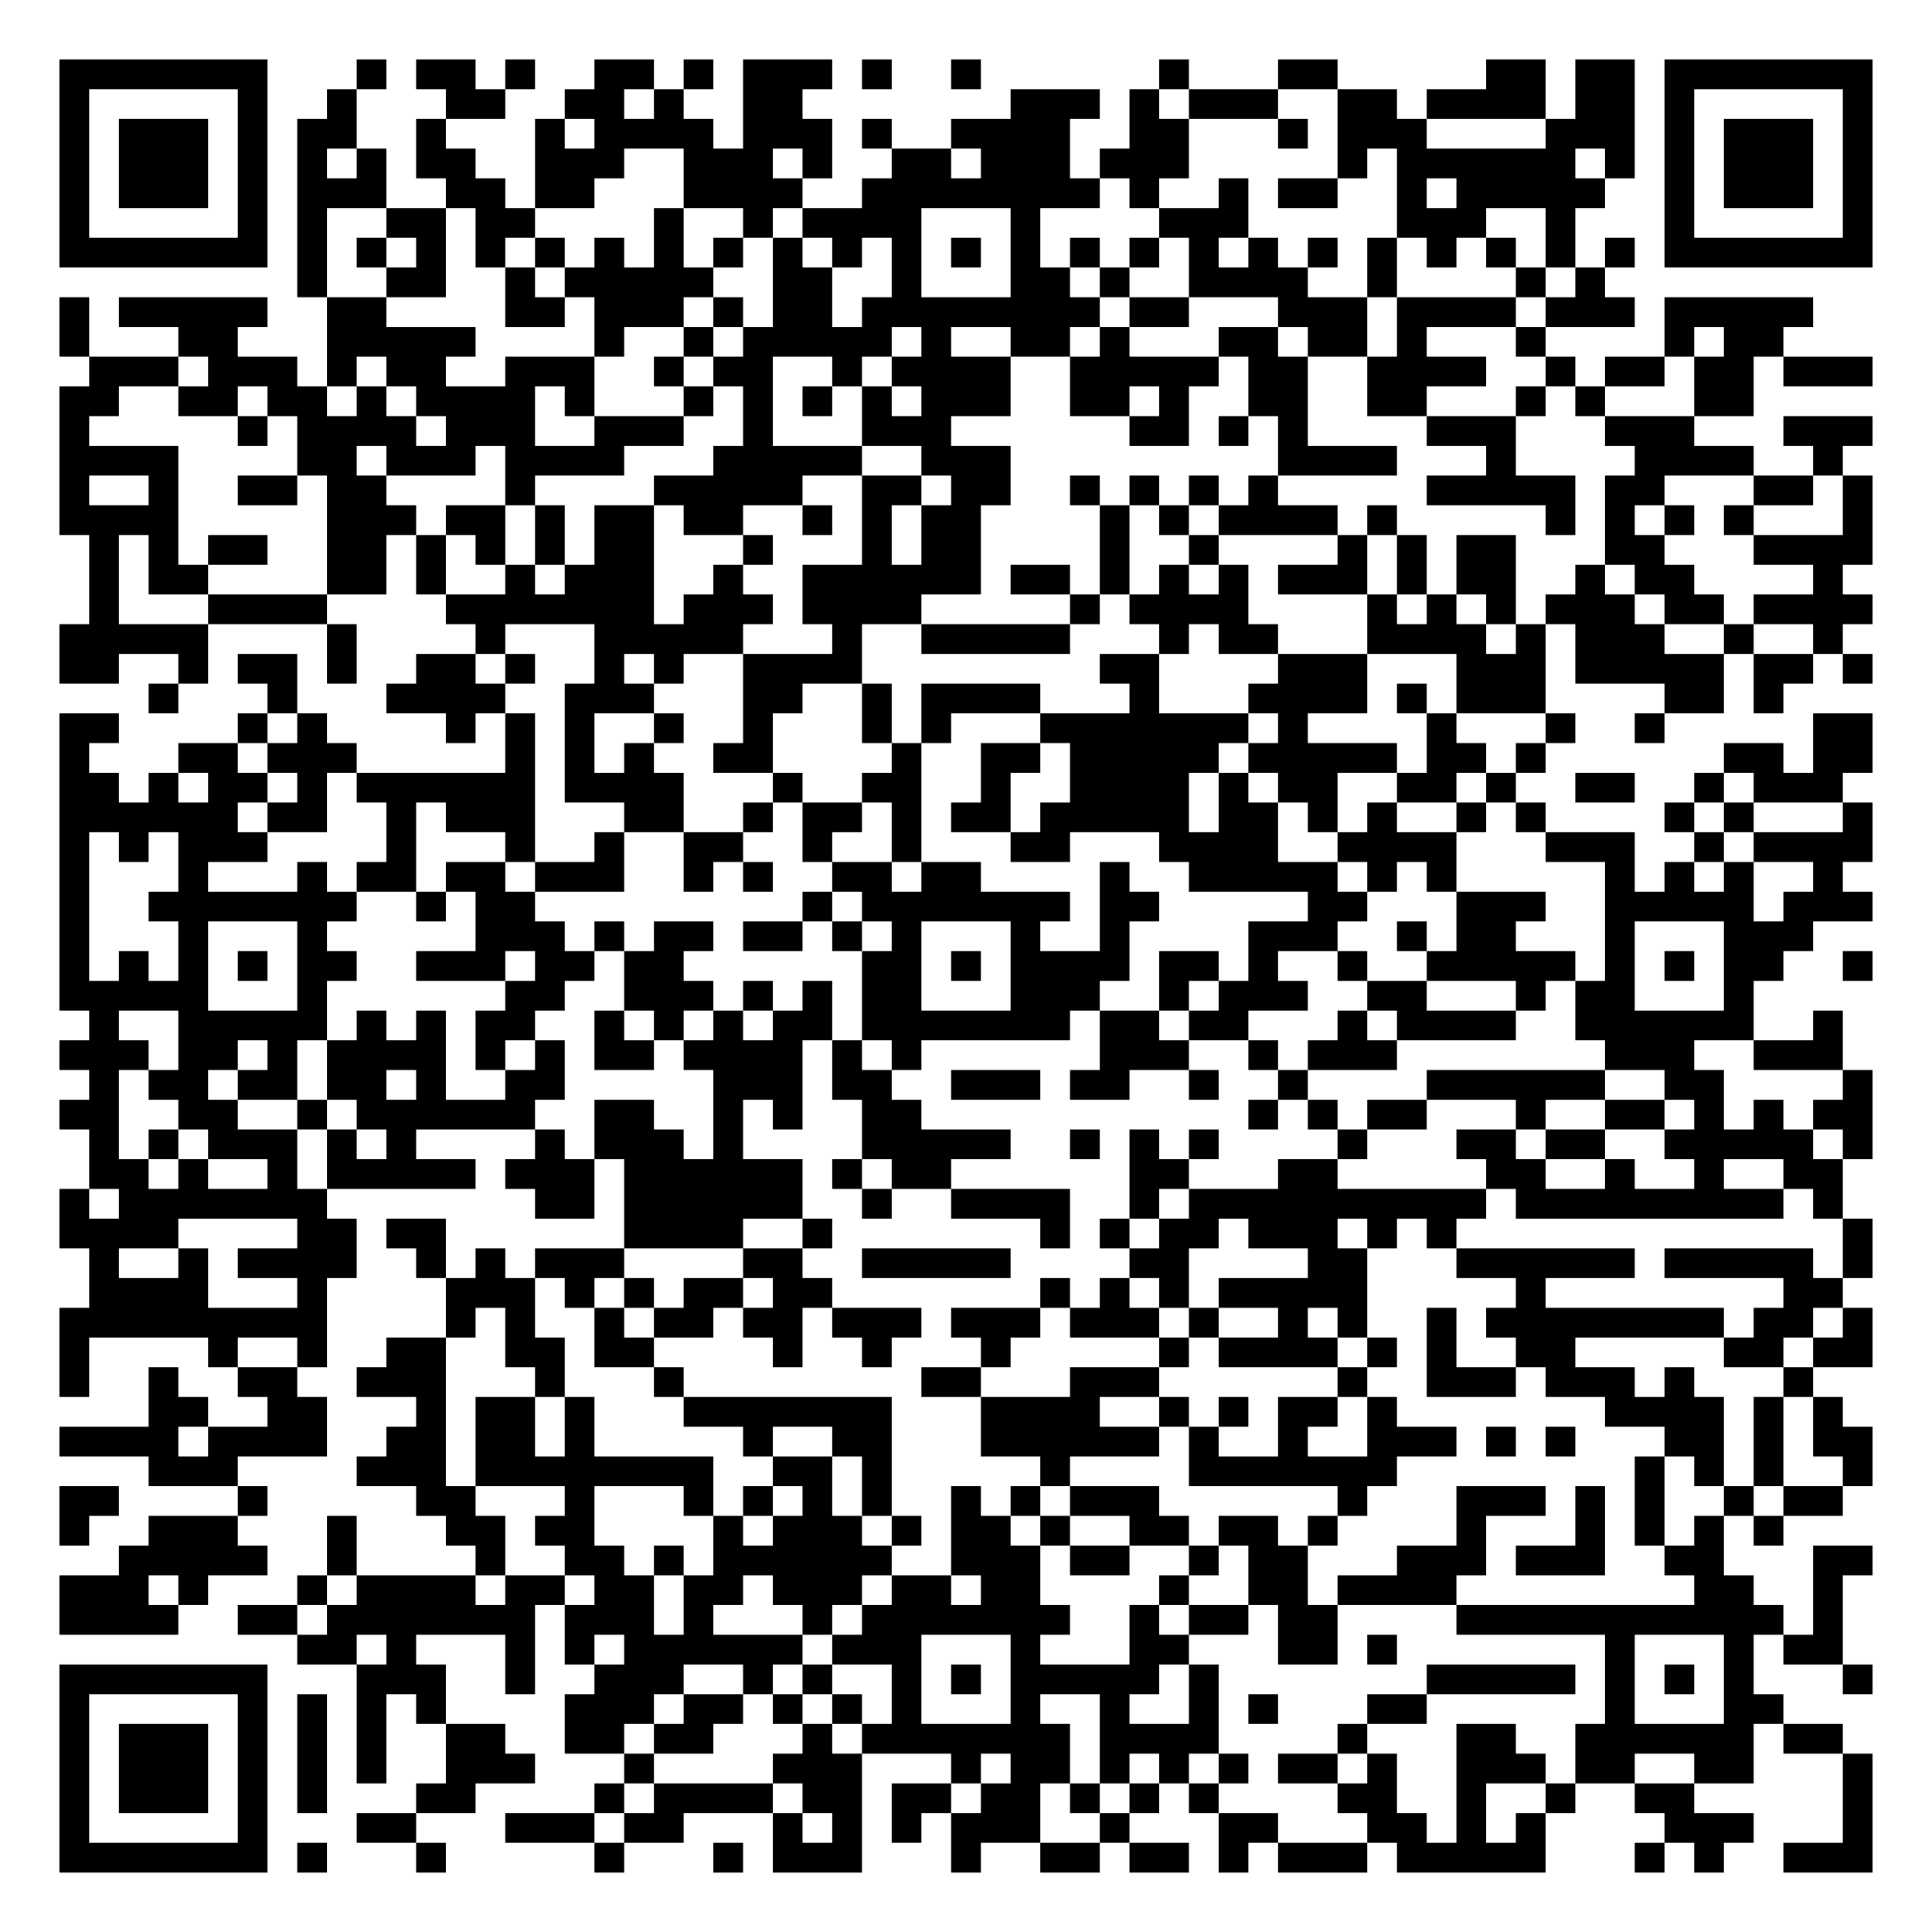
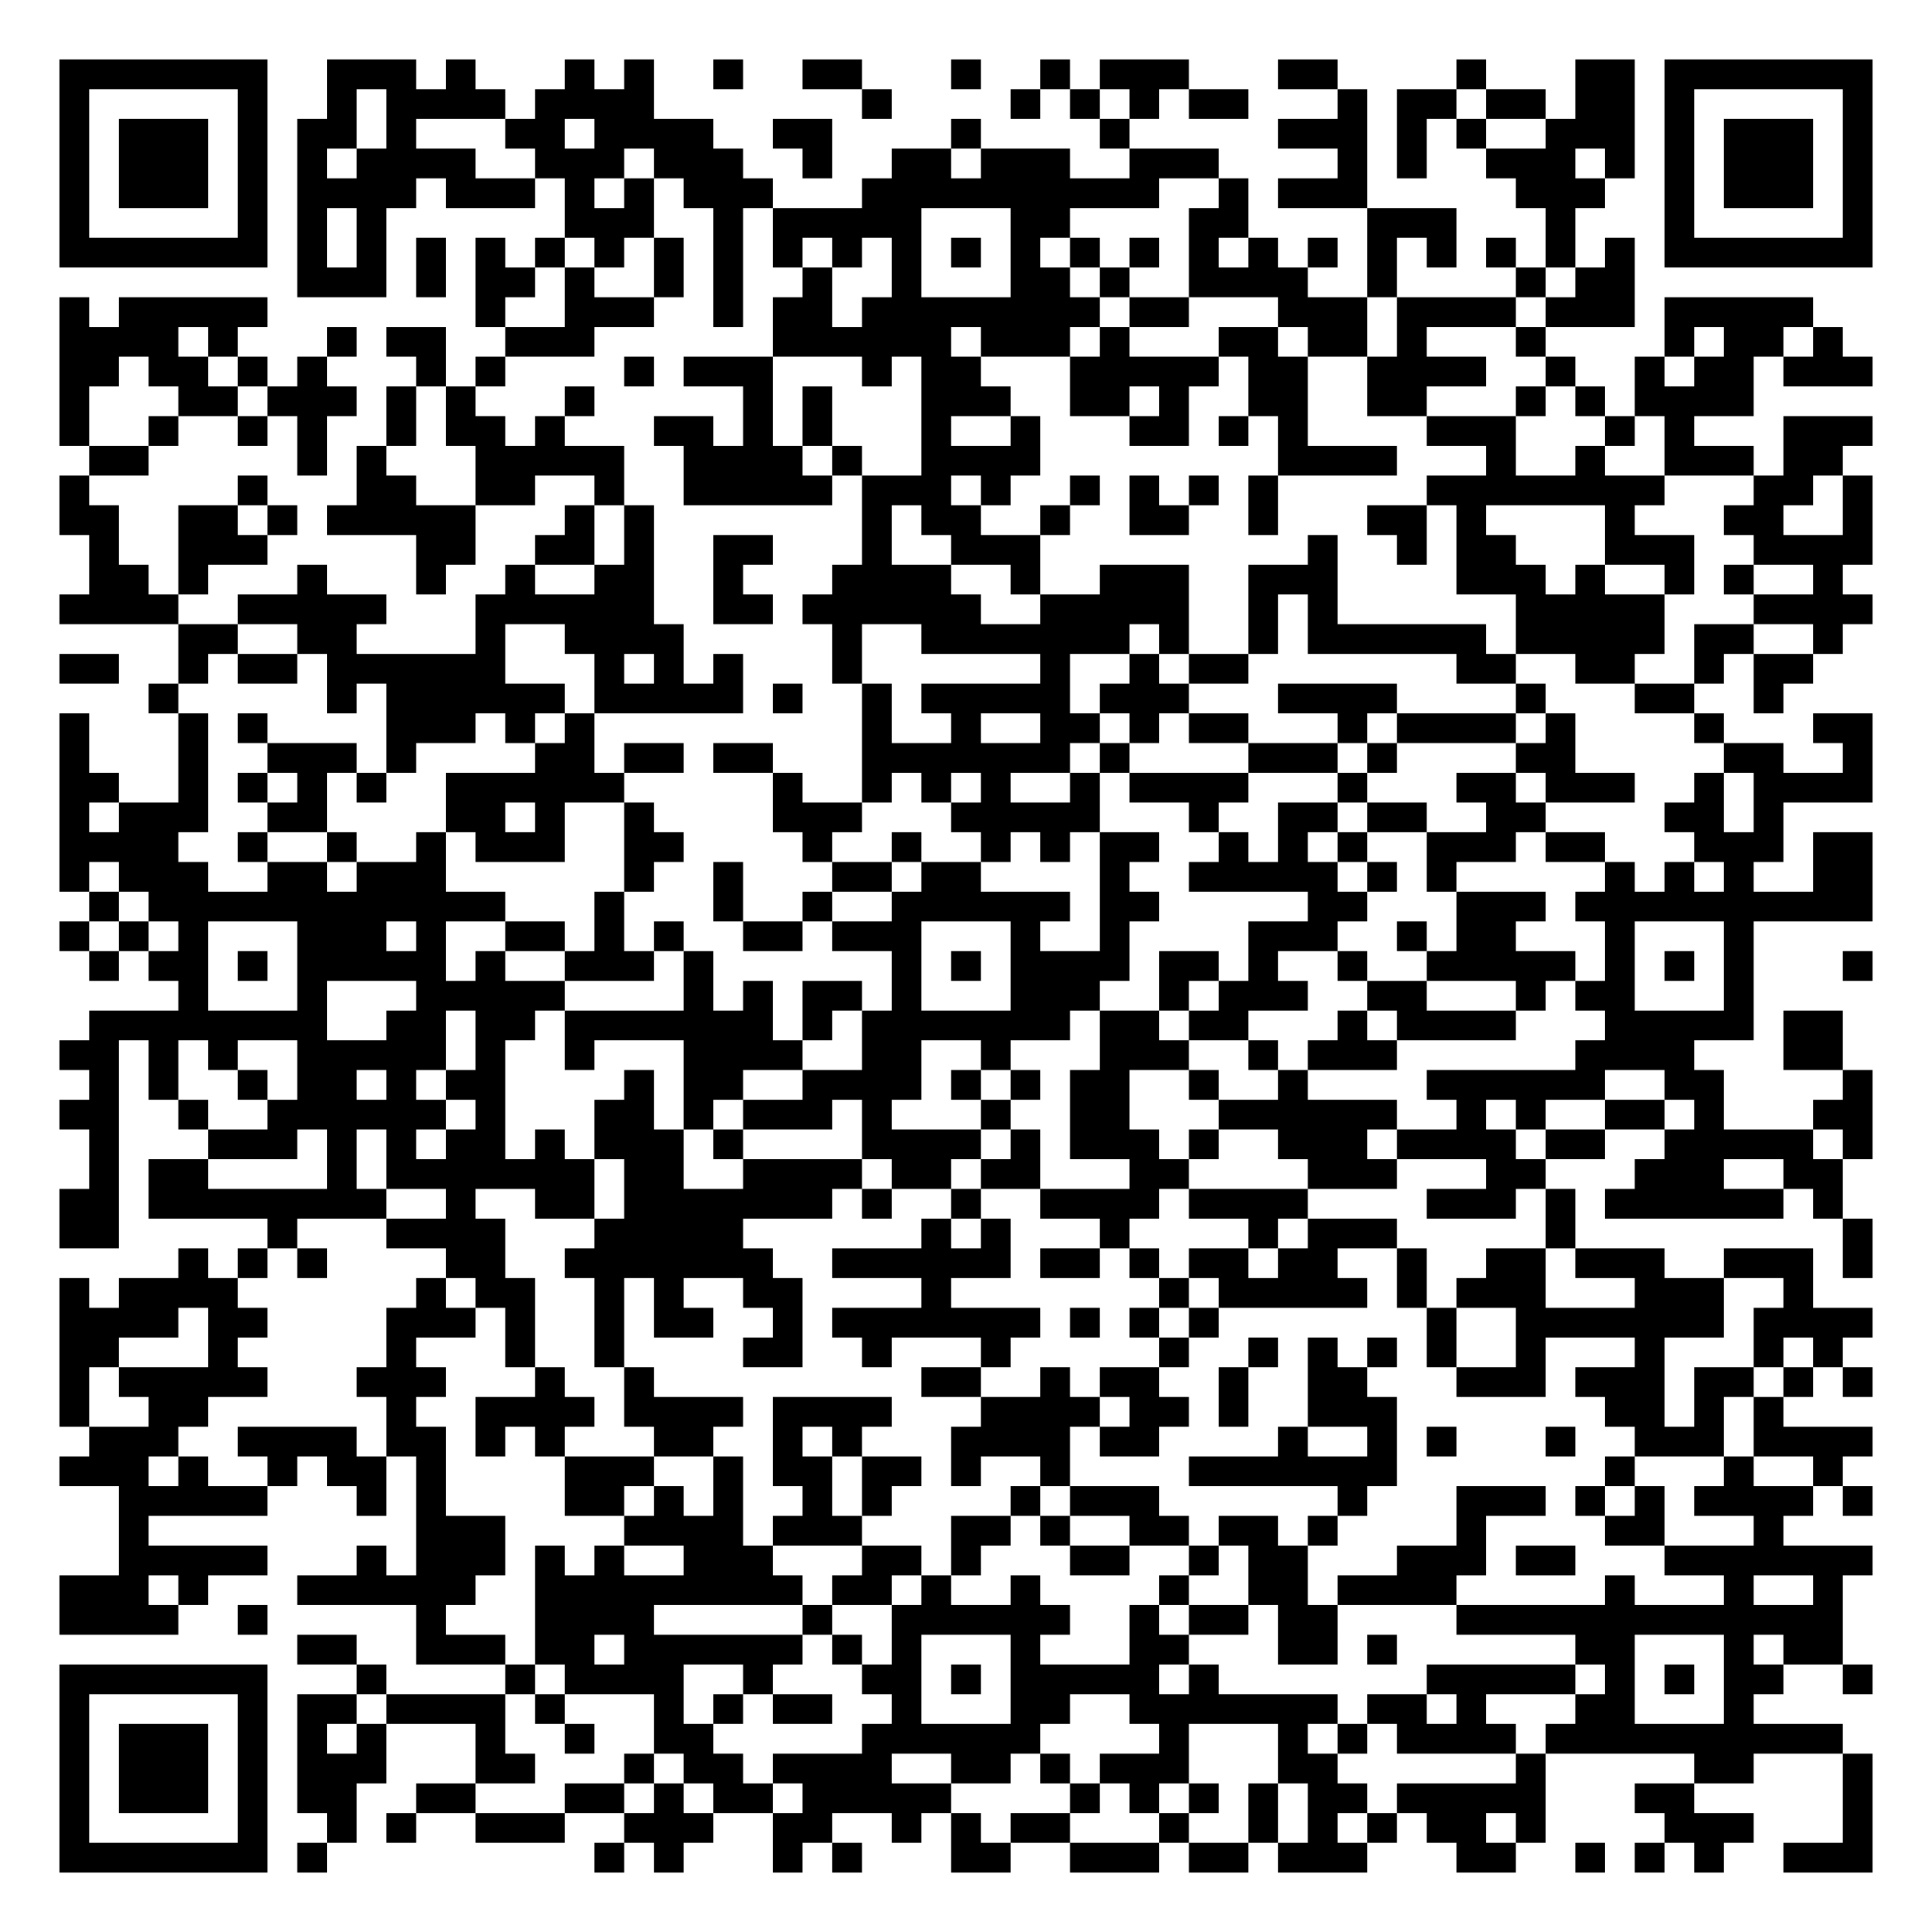
<svg xmlns="http://www.w3.org/2000/svg" width="260" height="260" class="segno">
  <g transform="scale(4)">
    <path fill="#fff" d="M0 0h65v65h-65z" />
-     <path class="qrline" stroke="#000" d="M2 2.5h7m3 0h1m1 0h2m1 0h1m2 0h2m1 0h1m1 0h3m1 0h1m2 0h1m6 0h1m3 0h2m5 0h2m1 0h2m1 0h7m-61 1h1m5 0h1m2 0h1m3 0h2m2 0h2m1 0h1m2 0h2m7 0h3m1 0h1m1 0h3m2 0h2m1 0h4m1 0h2m1 0h1m5 0h1m-61 1h1m1 0h3m1 0h1m1 0h2m2 0h1m3 0h1m1 0h4m1 0h3m1 0h1m2 0h4m2 0h2m3 0h1m1 0h3m4 0h3m1 0h1m1 0h3m1 0h1m-61 1h1m1 0h3m1 0h1m1 0h1m1 0h1m1 0h2m2 0h3m2 0h3m1 0h1m2 0h2m1 0h3m1 0h3m5 0h1m1 0h6m1 0h1m1 0h1m1 0h3m1 0h1m-61 1h1m1 0h3m1 0h1m1 0h3m2 0h2m1 0h2m3 0h4m2 0h8m1 0h1m2 0h1m1 0h2m2 0h1m1 0h5m2 0h1m1 0h3m1 0h1m-61 1h1m5 0h1m1 0h1m2 0h2m1 0h2m4 0h1m2 0h1m1 0h4m3 0h1m4 0h3m5 0h3m2 0h1m3 0h1m5 0h1m-61 1h7m1 0h1m1 0h1m1 0h1m1 0h1m1 0h1m1 0h1m1 0h1m1 0h1m1 0h1m1 0h1m1 0h1m1 0h1m1 0h1m1 0h1m1 0h1m1 0h1m1 0h1m1 0h1m1 0h1m1 0h1m1 0h1m1 0h1m1 0h1m1 0h7m-53 1h1m2 0h2m2 0h1m1 0h5m2 0h2m2 0h1m3 0h2m1 0h1m2 0h4m2 0h1m4 0h1m1 0h1m-52 1h1m1 0h5m2 0h2m4 0h2m1 0h3m1 0h1m1 0h2m1 0h8m1 0h2m3 0h3m1 0h4m1 0h3m1 0h5m-59 1h1m3 0h2m3 0h5m4 0h1m2 0h1m1 0h5m1 0h1m2 0h2m1 0h1m3 0h2m1 0h2m1 0h1m3 0h1m4 0h1m1 0h2m-57 1h3m1 0h3m1 0h1m1 0h2m2 0h3m2 0h1m1 0h2m2 0h1m1 0h4m2 0h5m1 0h2m2 0h4m2 0h1m1 0h2m1 0h2m1 0h3m-61 1h2m2 0h2m1 0h2m1 0h1m1 0h4m1 0h1m3 0h1m1 0h1m1 0h1m1 0h1m1 0h3m2 0h2m1 0h1m2 0h2m2 0h2m3 0h1m1 0h1m3 0h2m-57 1h1m5 0h1m1 0h4m1 0h3m2 0h3m2 0h1m3 0h3m6 0h2m1 0h1m1 0h1m4 0h3m3 0h3m3 0h3m-61 1h4m4 0h2m1 0h3m1 0h4m3 0h5m2 0h3m9 0h4m3 0h1m4 0h4m2 0h1m-60 1h1m2 0h1m2 0h2m1 0h2m4 0h1m4 0h5m2 0h2m1 0h2m2 0h1m1 0h1m1 0h1m1 0h1m5 0h5m1 0h2m3 0h2m1 0h1m-61 1h4m5 0h3m1 0h2m1 0h1m1 0h2m1 0h2m2 0h1m1 0h1m1 0h2m4 0h1m1 0h1m1 0h4m1 0h1m5 0h1m1 0h1m1 0h1m1 0h1m3 0h1m-60 1h1m1 0h1m1 0h2m2 0h2m1 0h1m1 0h1m1 0h1m1 0h2m3 0h1m3 0h1m1 0h2m4 0h1m2 0h1m4 0h1m1 0h1m1 0h2m3 0h2m3 0h4m-60 1h1m1 0h2m4 0h2m1 0h1m2 0h1m1 0h3m2 0h1m2 0h6m1 0h2m1 0h1m1 0h1m1 0h1m1 0h3m1 0h1m1 0h2m2 0h1m1 0h2m4 0h1m-59 1h1m3 0h4m4 0h7m1 0h3m1 0h4m5 0h1m1 0h4m4 0h1m1 0h1m1 0h1m1 0h3m1 0h2m1 0h4m-61 1h5m4 0h1m4 0h1m3 0h5m3 0h1m2 0h5m3 0h1m1 0h2m3 0h4m1 0h1m1 0h3m2 0h1m2 0h1m-60 1h2m2 0h1m1 0h2m1 0h1m2 0h2m1 0h1m2 0h1m1 0h1m2 0h4m8 0h2m4 0h3m3 0h3m1 0h5m1 0h2m1 0h1m-58 1h1m3 0h1m3 0h4m2 0h3m3 0h2m2 0h1m1 0h4m3 0h1m3 0h4m1 0h1m1 0h3m4 0h2m1 0h1m-58 1h2m4 0h1m1 0h1m4 0h1m1 0h1m1 0h1m2 0h1m2 0h1m3 0h1m1 0h1m3 0h7m1 0h1m4 0h1m3 0h1m2 0h1m5 0h2m-61 1h1m3 0h2m1 0h3m5 0h1m1 0h1m1 0h1m2 0h2m4 0h1m2 0h2m1 0h5m1 0h5m1 0h2m1 0h1m6 0h2m1 0h2m-61 1h2m1 0h1m1 0h2m1 0h1m1 0h6m1 0h4m3 0h1m2 0h2m2 0h1m2 0h4m1 0h1m1 0h2m2 0h2m1 0h1m2 0h2m2 0h1m1 0h3m-60 1h6m1 0h2m2 0h1m1 0h3m3 0h2m2 0h1m1 0h2m1 0h1m1 0h2m1 0h5m1 0h2m1 0h1m1 0h1m2 0h1m1 0h1m4 0h1m1 0h1m3 0h1m-61 1h1m1 0h1m1 0h3m4 0h1m3 0h1m2 0h1m2 0h2m2 0h1m2 0h1m3 0h2m3 0h4m2 0h4m3 0h3m2 0h1m1 0h4m-61 1h1m3 0h1m3 0h1m1 0h2m1 0h2m1 0h3m2 0h1m1 0h1m2 0h2m1 0h2m4 0h1m2 0h5m1 0h1m1 0h1m5 0h1m1 0h1m1 0h1m2 0h1m-60 1h1m2 0h7m2 0h1m1 0h2m9 0h1m1 0h7m1 0h2m5 0h2m3 0h3m2 0h5m1 0h3m-61 1h1m3 0h1m3 0h1m5 0h3m1 0h1m1 0h2m1 0h2m1 0h1m1 0h1m3 0h1m2 0h1m4 0h3m2 0h1m1 0h2m3 0h1m3 0h3m-59 1h1m1 0h1m1 0h1m1 0h1m1 0h2m2 0h3m1 0h2m1 0h2m6 0h2m1 0h1m1 0h4m1 0h2m1 0h1m2 0h1m2 0h5m1 0h1m1 0h1m1 0h2m2 0h1m-61 1h5m3 0h1m6 0h2m2 0h3m1 0h1m1 0h1m1 0h2m3 0h3m2 0h1m1 0h3m2 0h2m3 0h1m1 0h2m3 0h1m-56 1h1m2 0h5m1 0h1m1 0h1m1 0h2m2 0h1m1 0h1m1 0h1m1 0h2m1 0h7m1 0h2m1 0h2m3 0h1m1 0h4m2 0h6m2 0h1m-60 1h3m1 0h2m1 0h1m1 0h4m1 0h1m1 0h1m1 0h2m1 0h4m1 0h1m1 0h1m6 0h3m2 0h1m1 0h3m7 0h3m2 0h3m-59 1h1m1 0h2m1 0h2m1 0h2m1 0h1m2 0h2m5 0h3m1 0h2m2 0h3m1 0h2m2 0h1m2 0h1m4 0h6m2 0h2m4 0h1m-61 1h2m2 0h2m2 0h1m1 0h6m2 0h2m2 0h1m1 0h1m2 0h2m11 0h1m1 0h1m1 0h2m3 0h1m2 0h2m1 0h1m1 0h1m1 0h2m-60 1h1m1 0h1m1 0h3m1 0h1m1 0h1m4 0h1m1 0h3m1 0h1m4 0h5m2 0h1m1 0h1m1 0h1m4 0h1m3 0h2m1 0h2m2 0h5m1 0h1m-60 1h2m1 0h1m2 0h1m1 0h5m1 0h3m1 0h6m1 0h1m1 0h2m6 0h2m3 0h2m5 0h2m2 0h1m2 0h1m2 0h2m-60 1h1m1 0h7m7 0h2m1 0h6m2 0h1m2 0h4m2 0h1m1 0h10m1 0h9m1 0h1m-60 1h4m4 0h2m1 0h2m6 0h4m2 0h1m7 0h1m1 0h1m1 0h2m1 0h3m1 0h1m1 0h1m13 0h1m-60 1h1m2 0h1m1 0h4m2 0h1m1 0h1m1 0h3m4 0h2m2 0h5m4 0h2m4 0h2m3 0h6m1 0h5m1 0h1m-60 1h4m3 0h1m4 0h3m1 0h1m1 0h1m1 0h2m1 0h2m7 0h1m1 0h1m1 0h1m1 0h5m5 0h1m8 0h2m-60 1h9m4 0h1m1 0h1m2 0h1m1 0h2m1 0h2m1 0h3m1 0h3m1 0h3m1 0h1m2 0h1m1 0h1m2 0h1m1 0h8m1 0h2m1 0h1m-61 1h1m4 0h1m2 0h1m2 0h2m2 0h2m1 0h2m4 0h1m2 0h1m3 0h1m5 0h1m1 0h4m1 0h1m1 0h1m2 0h2m5 0h2m1 0h2m-61 1h1m2 0h1m2 0h2m2 0h3m3 0h1m3 0h1m8 0h2m3 0h3m6 0h1m2 0h3m1 0h3m1 0h1m3 0h1m-56 1h2m2 0h2m3 0h1m1 0h2m1 0h1m3 0h7m3 0h4m2 0h1m1 0h1m1 0h2m1 0h1m7 0h4m1 0h1m1 0h1m-60 1h4m1 0h4m2 0h2m1 0h2m1 0h1m5 0h1m2 0h2m3 0h6m1 0h1m2 0h1m2 0h3m1 0h1m1 0h1m3 0h2m1 0h1m1 0h2m-58 1h3m4 0h3m1 0h8m2 0h2m1 0h1m5 0h1m4 0h7m8 0h1m1 0h1m1 0h1m2 0h1m-61 1h2m4 0h1m5 0h2m3 0h1m3 0h1m1 0h1m1 0h1m1 0h1m2 0h1m1 0h1m1 0h3m6 0h1m3 0h3m1 0h1m1 0h1m2 0h1m1 0h2m-60 1h1m2 0h3m3 0h1m3 0h2m1 0h2m4 0h1m1 0h3m1 0h1m1 0h2m1 0h1m2 0h2m1 0h2m1 0h1m4 0h1m3 0h1m1 0h1m1 0h1m1 0h1m-56 1h5m2 0h1m4 0h1m2 0h2m1 0h1m1 0h6m2 0h3m1 0h2m2 0h1m1 0h2m3 0h3m1 0h3m2 0h2m3 0h2m-61 1h3m1 0h1m3 0h1m1 0h4m1 0h2m1 0h2m1 0h2m1 0h3m1 0h2m1 0h2m4 0h1m2 0h2m1 0h4m8 0h2m2 0h1m-60 1h4m2 0h2m1 0h7m1 0h3m1 0h1m3 0h1m1 0h7m2 0h1m1 0h2m1 0h2m4 0h11m1 0h1m-52 1h2m1 0h1m3 0h1m1 0h1m1 0h6m1 0h3m3 0h1m3 0h2m3 0h2m1 0h1m7 0h1m3 0h1m1 0h2m-60 1h7m3 0h3m2 0h1m2 0h3m2 0h1m1 0h1m2 0h1m1 0h1m1 0h5m1 0h1m7 0h5m1 0h1m1 0h1m1 0h1m3 0h1m-61 1h1m5 0h1m1 0h1m1 0h1m1 0h1m4 0h3m1 0h2m1 0h1m1 0h1m1 0h1m3 0h1m2 0h1m2 0h1m1 0h1m3 0h2m6 0h1m3 0h2m-58 1h1m1 0h3m1 0h1m1 0h1m1 0h1m2 0h2m2 0h2m1 0h2m3 0h1m1 0h7m1 0h4m4 0h1m3 0h2m2 0h6m1 0h2m-60 1h1m1 0h3m1 0h1m1 0h1m1 0h1m2 0h3m3 0h1m4 0h3m3 0h1m1 0h2m1 0h1m1 0h1m1 0h1m1 0h2m1 0h1m2 0h3m1 0h2m2 0h2m3 0h1m-61 1h1m1 0h3m1 0h1m1 0h1m3 0h2m4 0h1m1 0h4m1 0h2m1 0h2m1 0h2m1 0h1m1 0h1m1 0h1m4 0h2m2 0h1m2 0h1m2 0h2m5 0h1m-61 1h1m5 0h1m3 0h2m3 0h3m1 0h2m3 0h1m1 0h1m1 0h1m1 0h3m2 0h1m3 0h2m3 0h2m1 0h1m1 0h1m4 0h3m3 0h1m-61 1h7m1 0h1m3 0h1m5 0h1m3 0h1m1 0h3m3 0h1m2 0h2m1 0h2m1 0h1m1 0h3m1 0h5m3 0h1m1 0h1m2 0h3" />
+     <path class="qrline" stroke="#000" d="M2 2.5h7m2 0h3m1 0h1m3 0h1m1 0h1m2 0h1m2 0h2m3 0h1m2 0h1m1 0h3m3 0h2m4 0h1m3 0h2m1 0h7m-61 1h1m5 0h1m2 0h1m1 0h4m1 0h4m7 0h1m4 0h1m1 0h1m1 0h1m1 0h2m3 0h1m1 0h2m1 0h2m1 0h2m1 0h1m5 0h1m-61 1h1m1 0h3m1 0h1m1 0h2m1 0h1m3 0h2m1 0h4m2 0h2m4 0h1m4 0h1m5 0h3m1 0h1m1 0h1m2 0h3m1 0h1m1 0h3m1 0h1m-61 1h1m1 0h3m1 0h1m1 0h1m1 0h4m2 0h3m1 0h3m2 0h1m2 0h2m1 0h3m2 0h3m4 0h1m1 0h1m2 0h3m1 0h1m1 0h1m1 0h3m1 0h1m-61 1h1m1 0h3m1 0h1m1 0h4m1 0h3m1 0h1m1 0h1m1 0h3m3 0h10m2 0h1m1 0h3m5 0h3m2 0h1m1 0h3m1 0h1m-61 1h1m5 0h1m1 0h1m1 0h1m6 0h3m2 0h1m1 0h5m3 0h2m4 0h2m4 0h3m3 0h1m3 0h1m5 0h1m-61 1h7m1 0h1m1 0h1m1 0h1m1 0h1m1 0h1m1 0h1m1 0h1m1 0h1m1 0h1m1 0h1m1 0h1m1 0h1m1 0h1m1 0h1m1 0h1m1 0h1m1 0h1m1 0h1m1 0h1m1 0h1m1 0h1m1 0h1m1 0h1m1 0h7m-53 1h3m1 0h1m1 0h2m1 0h1m2 0h1m1 0h1m2 0h1m2 0h1m3 0h2m1 0h1m2 0h4m2 0h1m4 0h1m1 0h2m-53 1h1m1 0h5m7 0h1m2 0h3m2 0h1m1 0h2m1 0h8m1 0h2m3 0h3m1 0h4m1 0h3m1 0h5m-59 1h4m1 0h1m3 0h1m1 0h2m2 0h3m6 0h6m1 0h3m1 0h1m3 0h2m1 0h2m1 0h1m3 0h1m4 0h1m1 0h2m1 0h1m-60 1h2m1 0h2m1 0h1m1 0h1m3 0h1m1 0h1m4 0h1m1 0h3m3 0h1m1 0h2m3 0h5m1 0h2m2 0h4m2 0h1m2 0h1m1 0h2m1 0h3m-61 1h1m3 0h2m1 0h3m1 0h1m1 0h1m3 0h1m5 0h1m1 0h1m3 0h3m2 0h2m1 0h1m2 0h2m2 0h2m3 0h1m1 0h1m1 0h4m-57 1h1m2 0h1m2 0h1m1 0h1m2 0h1m1 0h2m1 0h1m3 0h2m1 0h1m1 0h1m3 0h1m2 0h1m3 0h2m1 0h1m1 0h1m4 0h3m3 0h1m1 0h1m3 0h3m-60 1h2m5 0h1m1 0h1m3 0h5m2 0h4m1 0h1m2 0h4m8 0h4m3 0h1m2 0h1m2 0h3m1 0h2m-60 1h1m5 0h1m3 0h2m2 0h2m2 0h1m2 0h5m1 0h3m1 0h1m2 0h1m1 0h1m1 0h1m1 0h1m5 0h8m3 0h2m1 0h1m-61 1h2m2 0h2m1 0h1m1 0h5m3 0h1m1 0h1m7 0h1m1 0h2m2 0h1m2 0h2m2 0h1m3 0h2m1 0h1m4 0h1m3 0h2m2 0h1m-60 1h1m2 0h3m5 0h2m2 0h2m1 0h1m2 0h2m3 0h1m2 0h3m9 0h1m2 0h1m1 0h2m3 0h3m2 0h4m-60 1h2m1 0h1m3 0h1m3 0h1m2 0h1m2 0h2m2 0h1m3 0h4m2 0h1m2 0h3m2 0h3m4 0h3m1 0h1m2 0h1m1 0h1m2 0h1m-60 1h4m2 0h5m3 0h6m2 0h2m1 0h6m2 0h5m2 0h1m1 0h1m6 0h5m3 0h4m-57 1h2m2 0h2m4 0h1m2 0h4m5 0h1m2 0h7m1 0h1m2 0h1m1 0h6m1 0h5m1 0h2m2 0h1m-60 1h2m2 0h1m1 0h2m1 0h6m3 0h1m1 0h1m1 0h1m3 0h1m6 0h1m2 0h1m1 0h2m7 0h2m2 0h2m2 0h1m1 0h2m-56 1h1m5 0h1m1 0h6m1 0h5m1 0h1m2 0h1m1 0h5m1 0h3m3 0h4m4 0h1m3 0h2m2 0h1m-58 1h1m3 0h1m1 0h1m4 0h3m1 0h1m1 0h1m9 0h1m2 0h1m2 0h2m1 0h1m1 0h2m3 0h1m1 0h4m1 0h1m4 0h1m3 0h2m-61 1h1m3 0h1m2 0h3m1 0h1m4 0h2m1 0h2m1 0h2m3 0h7m1 0h1m4 0h3m1 0h1m4 0h2m5 0h2m2 0h1m-61 1h2m2 0h1m1 0h1m1 0h1m1 0h1m2 0h6m5 0h1m2 0h1m1 0h1m1 0h1m2 0h1m1 0h4m3 0h1m3 0h2m1 0h3m2 0h1m1 0h4m-61 1h1m1 0h3m2 0h2m4 0h2m1 0h1m2 0h1m4 0h3m3 0h5m3 0h1m2 0h2m1 0h2m2 0h2m4 0h2m1 0h1m-58 1h4m2 0h1m2 0h1m2 0h1m1 0h3m2 0h2m4 0h1m2 0h1m2 0h1m1 0h1m1 0h2m2 0h1m1 0h1m1 0h1m2 0h3m1 0h2m3 0h3m1 0h2m-61 1h1m1 0h3m2 0h2m1 0h3m6 0h1m2 0h1m3 0h2m1 0h2m4 0h1m2 0h5m1 0h1m1 0h1m5 0h1m1 0h1m1 0h1m2 0h2m-60 1h1m1 0h12m3 0h1m3 0h1m2 0h1m2 0h6m1 0h2m5 0h2m3 0h3m1 0h10m-61 1h1m1 0h1m1 0h1m3 0h3m1 0h1m2 0h2m1 0h1m1 0h1m2 0h2m1 0h3m3 0h1m2 0h1m4 0h3m2 0h1m1 0h2m3 0h1m3 0h1m-56 1h1m1 0h2m1 0h1m1 0h5m1 0h1m2 0h3m1 0h1m6 0h1m1 0h1m1 0h4m1 0h2m1 0h1m2 0h1m2 0h5m1 0h1m1 0h1m1 0h1m3 0h1m-57 1h1m3 0h1m3 0h5m4 0h1m1 0h1m1 0h2m1 0h1m3 0h3m2 0h1m1 0h3m2 0h2m3 0h1m1 0h2m3 0h1m-56 1h8m2 0h2m1 0h2m1 0h7m1 0h1m1 0h7m1 0h2m1 0h2m3 0h1m1 0h4m3 0h5m1 0h2m-60 1h2m1 0h1m1 0h1m2 0h5m1 0h1m2 0h1m3 0h4m2 0h2m2 0h1m3 0h3m2 0h1m1 0h3m6 0h4m3 0h2m-59 1h1m1 0h1m2 0h1m1 0h2m1 0h1m1 0h2m4 0h1m1 0h2m2 0h4m1 0h1m1 0h1m1 0h2m2 0h1m2 0h1m4 0h6m2 0h2m4 0h1m-61 1h2m2 0h1m2 0h6m1 0h1m3 0h2m1 0h1m1 0h3m1 0h1m3 0h1m2 0h2m3 0h6m2 0h1m1 0h1m2 0h2m1 0h1m3 0h2m-60 1h1m3 0h3m1 0h1m1 0h1m1 0h2m1 0h1m1 0h3m1 0h1m4 0h4m1 0h1m1 0h3m1 0h1m2 0h3m1 0h4m1 0h2m2 0h5m1 0h1m-60 1h1m1 0h2m4 0h1m1 0h7m1 0h2m2 0h4m1 0h2m1 0h2m3 0h2m4 0h3m3 0h2m3 0h3m2 0h2m-60 1h2m1 0h8m2 0h1m2 0h2m1 0h7m1 0h1m2 0h1m2 0h4m1 0h4m4 0h3m1 0h1m1 0h6m1 0h1m-60 1h2m5 0h1m3 0h4m3 0h5m6 0h1m1 0h1m3 0h1m4 0h1m1 0h3m5 0h1m9 0h1m-57 1h1m1 0h1m1 0h1m4 0h2m2 0h7m2 0h6m1 0h2m1 0h1m1 0h2m1 0h2m2 0h1m2 0h2m1 0h3m2 0h3m1 0h1m-61 1h1m1 0h4m6 0h1m1 0h2m2 0h1m1 0h1m2 0h2m4 0h1m7 0h1m1 0h5m1 0h1m1 0h3m3 0h3m2 0h1m-59 1h4m1 0h2m4 0h3m1 0h1m2 0h1m1 0h2m2 0h1m1 0h7m1 0h1m1 0h1m1 0h1m7 0h1m2 0h7m1 0h4m-61 1h2m3 0h1m5 0h1m3 0h1m2 0h1m4 0h2m2 0h1m3 0h1m5 0h1m2 0h1m1 0h1m1 0h1m1 0h1m2 0h1m3 0h1m3 0h1m1 0h1m-60 1h1m1 0h5m3 0h3m3 0h1m2 0h1m9 0h2m2 0h1m1 0h2m2 0h1m2 0h2m3 0h3m1 0h3m1 0h2m1 0h1m1 0h1m-61 1h1m2 0h2m6 0h1m2 0h4m1 0h4m1 0h4m3 0h4m1 0h2m1 0h1m2 0h3m7 0h2m1 0h1m1 0h1m-57 1h3m2 0h4m1 0h2m1 0h1m1 0h1m3 0h2m2 0h1m1 0h1m3 0h4m1 0h2m4 0h1m2 0h1m1 0h1m3 0h1m2 0h3m1 0h4m-61 1h3m1 0h1m2 0h1m1 0h2m1 0h1m4 0h3m2 0h1m1 0h2m1 0h2m1 0h1m2 0h1m4 0h7m7 0h1m3 0h1m2 0h1m-58 1h5m3 0h1m1 0h1m4 0h2m1 0h1m1 0h1m2 0h1m1 0h1m4 0h1m1 0h3m6 0h1m3 0h3m1 0h1m1 0h1m1 0h4m1 0h1m-59 1h1m9 0h3m4 0h4m1 0h3m3 0h2m1 0h1m2 0h2m1 0h2m1 0h1m4 0h1m4 0h2m3 0h1m-56 1h5m3 0h1m1 0h3m1 0h1m1 0h1m2 0h3m3 0h2m1 0h1m3 0h2m2 0h1m1 0h2m3 0h3m1 0h2m3 0h7m-61 1h3m1 0h1m3 0h6m2 0h9m1 0h2m1 0h1m2 0h1m4 0h1m2 0h2m1 0h4m5 0h1m3 0h1m2 0h1m-60 1h4m2 0h1m5 0h1m3 0h4m5 0h1m2 0h6m2 0h1m1 0h2m1 0h2m4 0h13m-52 1h2m2 0h3m1 0h2m1 0h6m1 0h1m1 0h1m3 0h1m3 0h2m3 0h2m1 0h1m6 0h2m3 0h1m1 0h2m-60 1h7m3 0h1m4 0h1m1 0h4m2 0h1m3 0h2m1 0h1m1 0h5m1 0h1m7 0h5m1 0h1m1 0h1m1 0h2m2 0h1m-61 1h1m5 0h1m1 0h2m1 0h4m1 0h1m3 0h1m1 0h1m1 0h2m2 0h1m3 0h2m2 0h7m1 0h2m1 0h1m3 0h2m3 0h1m-57 1h1m1 0h3m1 0h1m1 0h1m1 0h1m3 0h1m2 0h1m2 0h2m5 0h6m4 0h1m3 0h1m1 0h1m1 0h4m1 0h10m-60 1h1m1 0h3m1 0h1m1 0h3m3 0h2m3 0h1m1 0h2m1 0h4m2 0h2m1 0h1m1 0h3m3 0h2m6 0h1m5 0h2m3 0h1m-61 1h1m1 0h3m1 0h1m1 0h2m2 0h2m3 0h2m1 0h1m1 0h2m1 0h5m4 0h1m1 0h1m1 0h1m1 0h1m1 0h2m1 0h5m3 0h2m5 0h1m-61 1h1m5 0h1m2 0h1m1 0h1m2 0h3m2 0h3m2 0h2m2 0h1m1 0h1m1 0h2m3 0h1m2 0h1m1 0h1m1 0h1m1 0h2m1 0h1m4 0h3m3 0h1m-61 1h7m1 0h1m9 0h1m1 0h1m3 0h1m1 0h1m3 0h2m2 0h3m1 0h2m1 0h3m3 0h2m2 0h1m1 0h1m1 0h1m2 0h3" />
  </g>
</svg>
